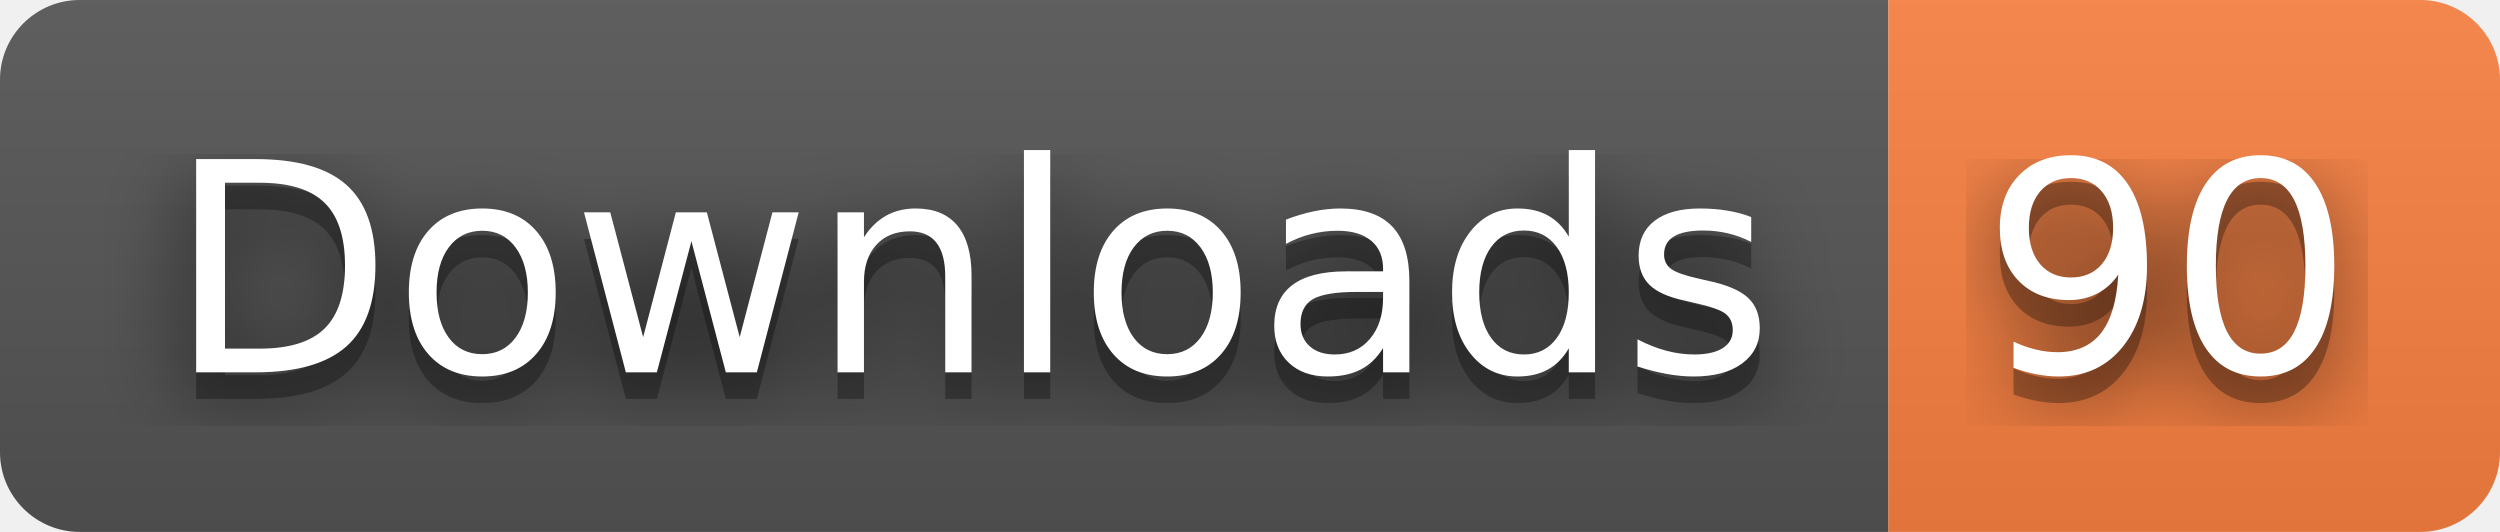
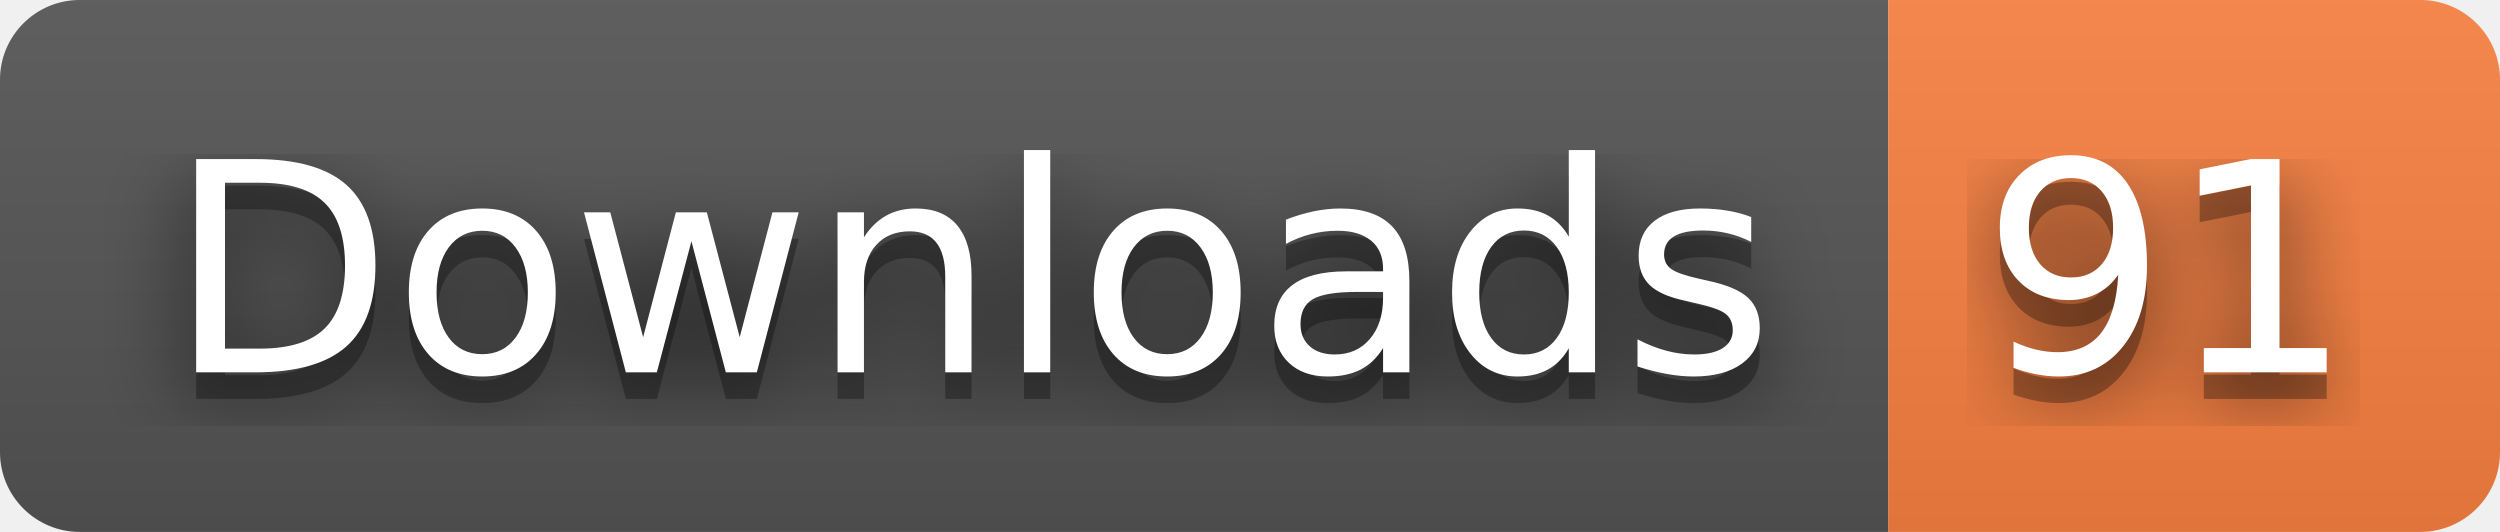
- <svg xmlns="http://www.w3.org/2000/svg" width="94" height="20" role="img" aria-label="Downloads: 90">
+ <svg xmlns="http://www.w3.org/2000/svg" width="94" height="20" role="img" aria-label="Downloads: 91">
  <filter id="blur">
    <feGaussianBlur stdDeviation="16" />
  </filter>
  <linearGradient id="s" x2="0" y2="100%">
    <stop offset="0" stop-color="#bbb" stop-opacity=".1" />
    <stop offset="1" stop-opacity=".1" />
  </linearGradient>
  <clipPath id="r">
    <rect width="94" height="20" rx="3" />
  </clipPath>
  <g clip-path="url(#r)">
    <rect width="71" height="20" fill="#555" />
    <rect x="71" width="23" height="20" fill="#fa8142" />
    <rect width="94" height="20" fill="url(#s)" />
  </g>
  <g fill="#fff" text-anchor="middle" font-family="Verdana,Geneva,DejaVu Sans,sans-serif" text-rendering="geometricPrecision" font-size="110">
    <g transform="scale(.1)">
      <g aria-hidden="true" fill="#010101">
        <text x="365" y="150" fill-opacity=".8" filter="url(#blur)" textLength="610">Downloads</text>
        <text x="365" y="150" fill-opacity=".3" textLength="610">Downloads</text>
      </g>
      <text x="365" y="140" textLength="610">Downloads</text>
    </g>
    <g transform="scale(.1)">
      <g aria-hidden="true" fill="#010101">
-         <text x="815" y="150" fill-opacity=".8" filter="url(#blur)" textLength="130">90</text>
-         <text x="815" y="150" fill-opacity=".3" textLength="130">90</text>
+         <text x="815" y="150" fill-opacity=".8" filter="url(#blur)" textLength="130">91</text>
+         <text x="815" y="150" fill-opacity=".3" textLength="130">91</text>
      </g>
-       <text x="815" y="140" textLength="130">90</text>
+       <text x="815" y="140" textLength="130">91</text>
    </g>
  </g>
</svg>
